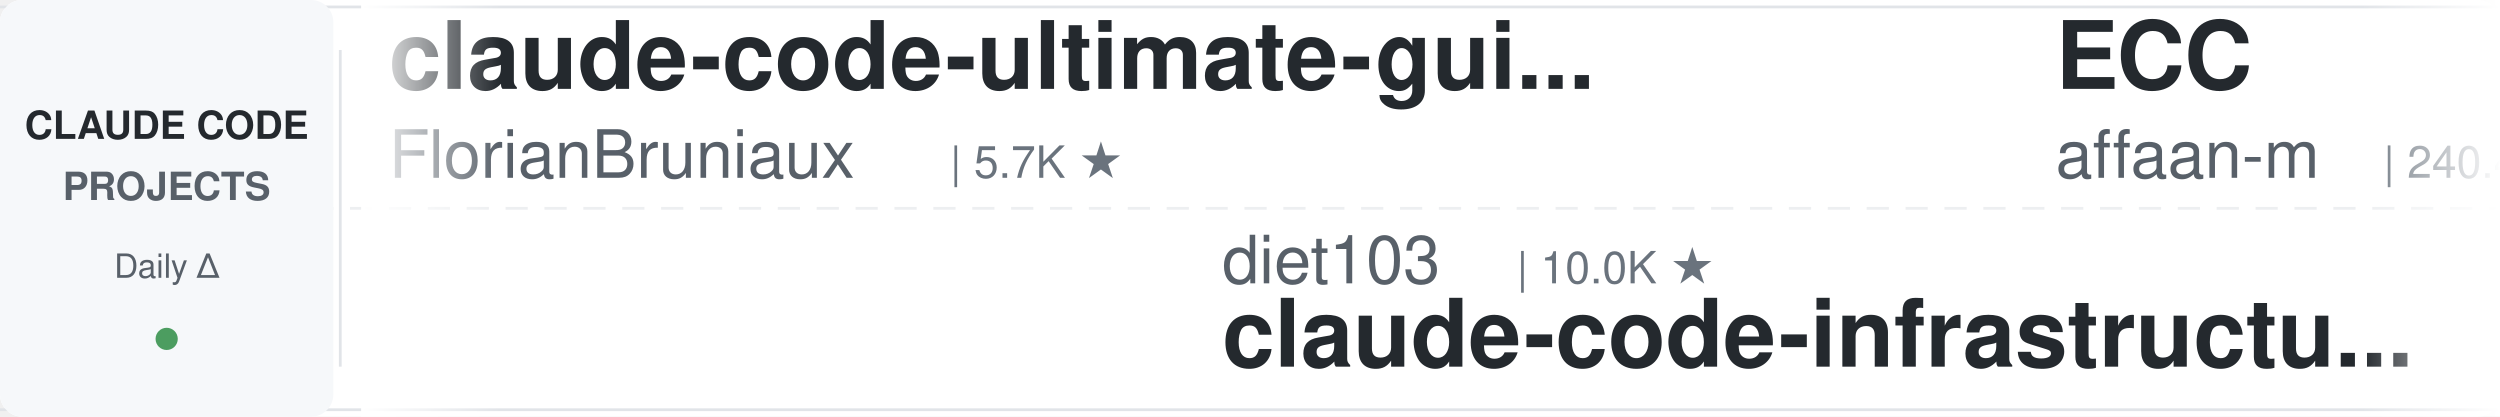
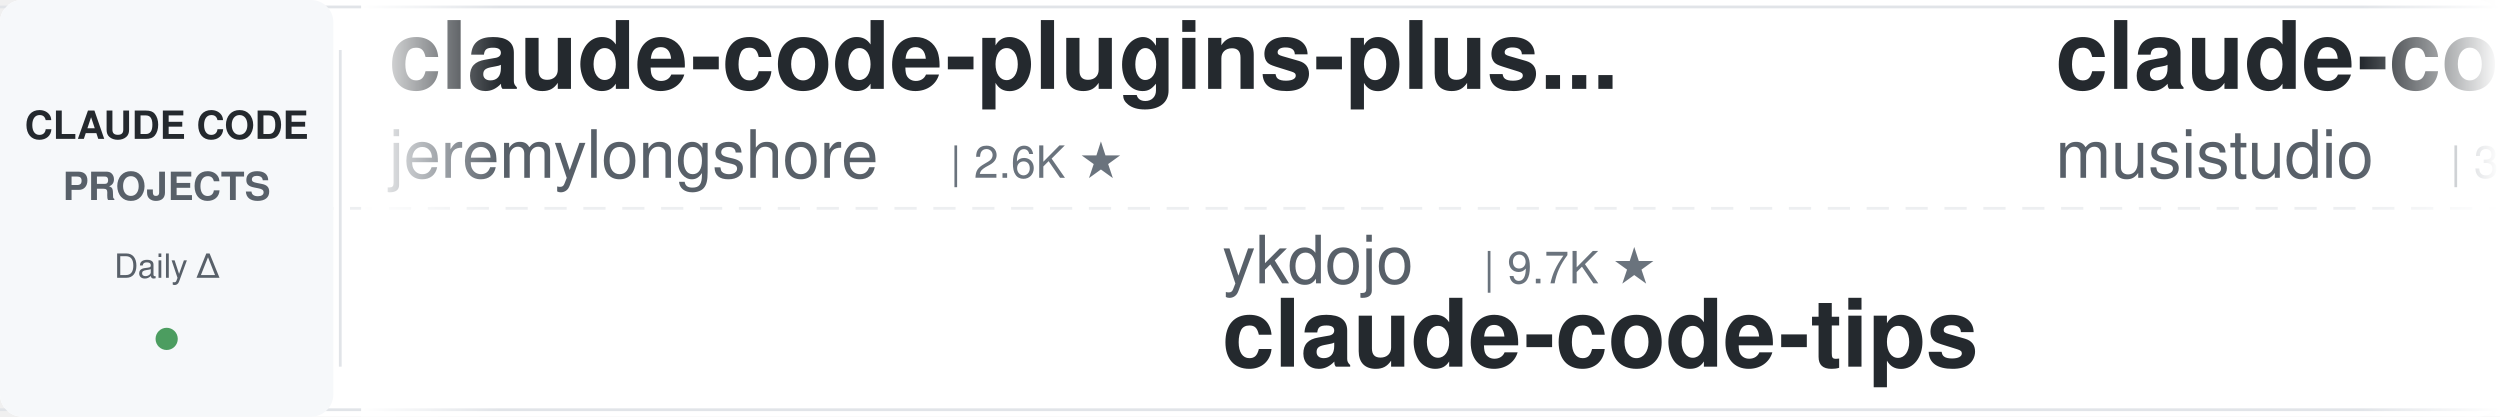
<svg xmlns="http://www.w3.org/2000/svg" width="900" height="150">
  <defs>
    <linearGradient id="leftFade" x1="0%" y1="0%" x2="100%" y2="0%">
      <stop offset="0%" style="stop-color:#ffffff;stop-opacity:1" />
      <stop offset="100%" style="stop-color:#ffffff;stop-opacity:0" />
    </linearGradient>
    <linearGradient id="rightFade" x1="0%" y1="0%" x2="100%" y2="0%">
      <stop offset="0%" style="stop-color:#ffffff;stop-opacity:0" />
      <stop offset="100%" style="stop-color:#ffffff;stop-opacity:1" />
    </linearGradient>
  </defs>
  <rect width="900" height="150" fill="#ffffff" rx="8" />
  <rect x="0" y="2" width="900" height="1" fill="#e1e4e8" />
  <rect x="0" y="147" width="900" height="1" fill="#e1e4e8" />
  <line x1="0" y1="75" x2="900" y2="75" stroke="#e1e4e8" stroke-width="1" stroke-dasharray="8 6" opacity="0.6" />
  <rect x="0" y="0" width="120" height="150" fill="#f6f8fa" rx="8" />
  <text x="60" y="50" font-family="-apple-system, BlinkMacSystemFont, 'Segoe UI', Helvetica, Arial, sans-serif" font-size="14" font-weight="600" fill="#24292e" text-anchor="middle">CLAUDE CODE</text>
  <text x="60" y="72" font-family="-apple-system, BlinkMacSystemFont, 'Segoe UI', Helvetica, Arial, sans-serif" font-size="14" font-weight="600" fill="#586069" text-anchor="middle">PROJECTS</text>
  <text x="60" y="100" font-family="-apple-system, BlinkMacSystemFont, 'Segoe UI', Helvetica, Arial, sans-serif" font-size="12" font-weight="500" fill="#586069" text-anchor="middle">Daily Δ</text>
  <circle cx="60" cy="122" r="4" fill="#22863a" opacity="0.8" />
  <rect x="122" y="18" width="1" height="114" fill="#e1e4e8" />
  <clipPath id="tickerClip">
    <rect x="130" y="0" width="770" height="150" />
  </clipPath>
  <g clip-path="url(#tickerClip)">
    <g id="tickerItems">
      <animateTransform attributeName="transform" attributeType="XML" type="translate" from="0 0" to="-3000 0" dur="54s" repeatCount="indefinite" />
      <g transform="translate(0, 0)">
-         <text x="140" y="32" font-family="-apple-system, BlinkMacSystemFont, 'Segoe UI', Helvetica, Arial, sans-serif" font-size="34" font-weight="600" fill="#24292e">claude-code-ultimate-gui...</text>
-         <text x="140" y="64" font-family="-apple-system, BlinkMacSystemFont, 'Segoe UI', Helvetica, Arial, sans-serif" font-size="24" font-weight="400" fill="#586069">FlorianBruniaux</text>
-         <text x="342" y="64" font-family="-apple-system, BlinkMacSystemFont, 'Segoe UI', Helvetica, Arial, sans-serif" font-size="16" font-weight="500" fill="#6a737d">| 5.7K ★</text>
+         <text x="140" y="32" font-family="-apple-system, BlinkMacSystemFont, 'Segoe UI', Helvetica, Arial, sans-serif" font-size="34" font-weight="600" fill="#24292e">claude-code-plugins-plus...</text>
+         <text x="140" y="64" font-family="-apple-system, BlinkMacSystemFont, 'Segoe UI', Helvetica, Arial, sans-serif" font-size="24" font-weight="400" fill="#586069">jeremylongshore</text>
+         <text x="342" y="64" font-family="-apple-system, BlinkMacSystemFont, 'Segoe UI', Helvetica, Arial, sans-serif" font-size="16" font-weight="500" fill="#6a737d">| 2.6K ★</text>
      </g>
      <g transform="translate(300, 0)">
-         <text x="140" y="102" font-family="-apple-system, BlinkMacSystemFont, 'Segoe UI', Helvetica, Arial, sans-serif" font-size="24" font-weight="400" fill="#586069">diet103</text>
-         <text x="246" y="102" font-family="-apple-system, BlinkMacSystemFont, 'Segoe UI', Helvetica, Arial, sans-serif" font-size="16" font-weight="500" fill="#6a737d">| 10.0K ★</text>
-         <text x="140" y="132" font-family="-apple-system, BlinkMacSystemFont, 'Segoe UI', Helvetica, Arial, sans-serif" font-size="34" font-weight="600" fill="#24292e">claude-code-infrastructu...</text>
+         <text x="140" y="102" font-family="-apple-system, BlinkMacSystemFont, 'Segoe UI', Helvetica, Arial, sans-serif" font-size="24" font-weight="400" fill="#586069">ykdojo</text>
+         <text x="234" y="102" font-family="-apple-system, BlinkMacSystemFont, 'Segoe UI', Helvetica, Arial, sans-serif" font-size="16" font-weight="500" fill="#6a737d">| 9.7K ★</text>
+         <text x="140" y="132" font-family="-apple-system, BlinkMacSystemFont, 'Segoe UI', Helvetica, Arial, sans-serif" font-size="34" font-weight="600" fill="#24292e">claude-code-tips</text>
      </g>
      <g transform="translate(600, 0)">
-         <text x="140" y="32" font-family="-apple-system, BlinkMacSystemFont, 'Segoe UI', Helvetica, Arial, sans-serif" font-size="34" font-weight="600" fill="#24292e">ECC</text>
-         <text x="140" y="64" font-family="-apple-system, BlinkMacSystemFont, 'Segoe UI', Helvetica, Arial, sans-serif" font-size="24" font-weight="400" fill="#586069">affaan-m</text>
-         <text x="258" y="64" font-family="-apple-system, BlinkMacSystemFont, 'Segoe UI', Helvetica, Arial, sans-serif" font-size="16" font-weight="500" fill="#6a737d">| 240.4K ★</text>
+         <text x="140" y="32" font-family="-apple-system, BlinkMacSystemFont, 'Segoe UI', Helvetica, Arial, sans-serif" font-size="34" font-weight="600" fill="#24292e">claude-code-router</text>
+         <text x="140" y="64" font-family="-apple-system, BlinkMacSystemFont, 'Segoe UI', Helvetica, Arial, sans-serif" font-size="24" font-weight="400" fill="#586069">musistudio</text>
+         <text x="282" y="64" font-family="-apple-system, BlinkMacSystemFont, 'Segoe UI', Helvetica, Arial, sans-serif" font-size="16" font-weight="500" fill="#6a737d">| 36.7K ★</text>
      </g>
      <g transform="translate(900, 0)">
-         <text x="140" y="102" font-family="-apple-system, BlinkMacSystemFont, 'Segoe UI', Helvetica, Arial, sans-serif" font-size="24" font-weight="400" fill="#586069">LING71671</text>
-         <text x="270" y="102" font-family="-apple-system, BlinkMacSystemFont, 'Segoe UI', Helvetica, Arial, sans-serif" font-size="16" font-weight="500" fill="#6a737d">| 945 ★</text>
-         <text x="140" y="132" font-family="-apple-system, BlinkMacSystemFont, 'Segoe UI', Helvetica, Arial, sans-serif" font-size="34" font-weight="600" fill="#24292e">Open-ClaudeCode</text>
+         <text x="140" y="102" font-family="-apple-system, BlinkMacSystemFont, 'Segoe UI', Helvetica, Arial, sans-serif" font-size="24" font-weight="400" fill="#586069">disler</text>
+         <text x="234" y="102" font-family="-apple-system, BlinkMacSystemFont, 'Segoe UI', Helvetica, Arial, sans-serif" font-size="16" font-weight="500" fill="#6a737d">| 3.9K ★</text>
+         <text x="140" y="132" font-family="-apple-system, BlinkMacSystemFont, 'Segoe UI', Helvetica, Arial, sans-serif" font-size="34" font-weight="600" fill="#24292e">claude-code-hooks-master...</text>
      </g>
      <g transform="translate(1200, 0)">
-         <text x="140" y="32" font-family="-apple-system, BlinkMacSystemFont, 'Segoe UI', Helvetica, Arial, sans-serif" font-size="34" font-weight="600" fill="#24292e">skills</text>
-         <text x="140" y="64" font-family="-apple-system, BlinkMacSystemFont, 'Segoe UI', Helvetica, Arial, sans-serif" font-size="24" font-weight="400" fill="#586069">anthropics</text>
-         <text x="282" y="64" font-family="-apple-system, BlinkMacSystemFont, 'Segoe UI', Helvetica, Arial, sans-serif" font-size="16" font-weight="500" fill="#6a737d">| 169.7K ★</text>
+         <text x="140" y="32" font-family="-apple-system, BlinkMacSystemFont, 'Segoe UI', Helvetica, Arial, sans-serif" font-size="34" font-weight="600" fill="#24292e">sc-claude-code-files</text>
+         <text x="140" y="64" font-family="-apple-system, BlinkMacSystemFont, 'Segoe UI', Helvetica, Arial, sans-serif" font-size="24" font-weight="400" fill="#586069">https-deeplearning-ai</text>
+         <text x="414" y="64" font-family="-apple-system, BlinkMacSystemFont, 'Segoe UI', Helvetica, Arial, sans-serif" font-size="16" font-weight="500" fill="#6a737d">| 540 ★</text>
      </g>
      <g transform="translate(1500, 0)">
-         <text x="140" y="102" font-family="-apple-system, BlinkMacSystemFont, 'Segoe UI', Helvetica, Arial, sans-serif" font-size="24" font-weight="400" fill="#586069">nicedreamzapp</text>
-         <text x="318" y="102" font-family="-apple-system, BlinkMacSystemFont, 'Segoe UI', Helvetica, Arial, sans-serif" font-size="16" font-weight="500" fill="#6a737d">| 3.2K ★</text>
-         <text x="140" y="132" font-family="-apple-system, BlinkMacSystemFont, 'Segoe UI', Helvetica, Arial, sans-serif" font-size="34" font-weight="600" fill="#24292e">claude-code-local</text>
+         <text x="140" y="102" font-family="-apple-system, BlinkMacSystemFont, 'Segoe UI', Helvetica, Arial, sans-serif" font-size="24" font-weight="400" fill="#586069">Yeachan-Heo</text>
+         <text x="294" y="102" font-family="-apple-system, BlinkMacSystemFont, 'Segoe UI', Helvetica, Arial, sans-serif" font-size="16" font-weight="500" fill="#6a737d">| 38.6K ★</text>
+         <text x="140" y="132" font-family="-apple-system, BlinkMacSystemFont, 'Segoe UI', Helvetica, Arial, sans-serif" font-size="34" font-weight="600" fill="#24292e">oh-my-claudecode</text>
      </g>
      <g transform="translate(1800, 0)">
-         <text x="140" y="32" font-family="-apple-system, BlinkMacSystemFont, 'Segoe UI', Helvetica, Arial, sans-serif" font-size="34" font-weight="600" fill="#24292e">claude-code-base-action</text>
-         <text x="140" y="64" font-family="-apple-system, BlinkMacSystemFont, 'Segoe UI', Helvetica, Arial, sans-serif" font-size="24" font-weight="400" fill="#586069">anthropics</text>
-         <text x="282" y="64" font-family="-apple-system, BlinkMacSystemFont, 'Segoe UI', Helvetica, Arial, sans-serif" font-size="16" font-weight="500" fill="#6a737d">| 947 ★</text>
+         <text x="140" y="32" font-family="-apple-system, BlinkMacSystemFont, 'Segoe UI', Helvetica, Arial, sans-serif" font-size="34" font-weight="600" fill="#24292e">claude-code-book</text>
+         <text x="140" y="64" font-family="-apple-system, BlinkMacSystemFont, 'Segoe UI', Helvetica, Arial, sans-serif" font-size="24" font-weight="400" fill="#586069">lintsinghua</text>
+         <text x="294" y="64" font-family="-apple-system, BlinkMacSystemFont, 'Segoe UI', Helvetica, Arial, sans-serif" font-size="16" font-weight="500" fill="#6a737d">| 4.1K ★</text>
      </g>
      <g transform="translate(2100, 0)">
+         <text x="140" y="102" font-family="-apple-system, BlinkMacSystemFont, 'Segoe UI', Helvetica, Arial, sans-serif" font-size="24" font-weight="400" fill="#586069">RichardAtCT</text>
+         <text x="294" y="102" font-family="-apple-system, BlinkMacSystemFont, 'Segoe UI', Helvetica, Arial, sans-serif" font-size="16" font-weight="500" fill="#6a737d">| 2.8K ★</text>
+         <text x="140" y="132" font-family="-apple-system, BlinkMacSystemFont, 'Segoe UI', Helvetica, Arial, sans-serif" font-size="34" font-weight="600" fill="#24292e">claude-code-telegram</text>
+       </g>
+       <g transform="translate(2400, 0)">
+         <text x="140" y="32" font-family="-apple-system, BlinkMacSystemFont, 'Segoe UI', Helvetica, Arial, sans-serif" font-size="34" font-weight="600" fill="#24292e">claude-code-analysis</text>
+         <text x="140" y="64" font-family="-apple-system, BlinkMacSystemFont, 'Segoe UI', Helvetica, Arial, sans-serif" font-size="24" font-weight="400" fill="#586069">liuup</text>
+         <text x="222" y="64" font-family="-apple-system, BlinkMacSystemFont, 'Segoe UI', Helvetica, Arial, sans-serif" font-size="16" font-weight="500" fill="#6a737d">| 3.8K ★</text>
+       </g>
+       <g transform="translate(2700, 0)">
        <text x="140" y="102" font-family="-apple-system, BlinkMacSystemFont, 'Segoe UI', Helvetica, Arial, sans-serif" font-size="24" font-weight="400" fill="#586069">Chachamaru127</text>
        <text x="318" y="102" font-family="-apple-system, BlinkMacSystemFont, 'Segoe UI', Helvetica, Arial, sans-serif" font-size="16" font-weight="500" fill="#6a737d">| 3.1K ★</text>
        <text x="140" y="132" font-family="-apple-system, BlinkMacSystemFont, 'Segoe UI', Helvetica, Arial, sans-serif" font-size="34" font-weight="600" fill="#24292e">claude-code-harness</text>
      </g>
-       <g transform="translate(2400, 0)">
-         <text x="140" y="32" font-family="-apple-system, BlinkMacSystemFont, 'Segoe UI', Helvetica, Arial, sans-serif" font-size="34" font-weight="600" fill="#24292e">Claude-Code-Source-Study</text>
-         <text x="140" y="64" font-family="-apple-system, BlinkMacSystemFont, 'Segoe UI', Helvetica, Arial, sans-serif" font-size="24" font-weight="400" fill="#586069">luyao618</text>
-         <text x="258" y="64" font-family="-apple-system, BlinkMacSystemFont, 'Segoe UI', Helvetica, Arial, sans-serif" font-size="16" font-weight="500" fill="#6a737d">| 1.7K ★</text>
-       </g>
-       <g transform="translate(2700, 0)">
-         <text x="140" y="102" font-family="-apple-system, BlinkMacSystemFont, 'Segoe UI', Helvetica, Arial, sans-serif" font-size="24" font-weight="400" fill="#586069">huangserva</text>
-         <text x="282" y="102" font-family="-apple-system, BlinkMacSystemFont, 'Segoe UI', Helvetica, Arial, sans-serif" font-size="16" font-weight="500" fill="#6a737d">| 622 ★</text>
-         <text x="140" y="132" font-family="-apple-system, BlinkMacSystemFont, 'Segoe UI', Helvetica, Arial, sans-serif" font-size="34" font-weight="600" fill="#24292e">claude-code-cli</text>
-       </g>
      <g transform="translate(3000, 0)">
-         <text x="140" y="32" font-family="-apple-system, BlinkMacSystemFont, 'Segoe UI', Helvetica, Arial, sans-serif" font-size="34" font-weight="600" fill="#24292e">claude-code-ultimate-gui...</text>
-         <text x="140" y="64" font-family="-apple-system, BlinkMacSystemFont, 'Segoe UI', Helvetica, Arial, sans-serif" font-size="24" font-weight="400" fill="#586069">FlorianBruniaux</text>
-         <text x="342" y="64" font-family="-apple-system, BlinkMacSystemFont, 'Segoe UI', Helvetica, Arial, sans-serif" font-size="16" font-weight="500" fill="#6a737d">| 5.7K ★</text>
+         <text x="140" y="32" font-family="-apple-system, BlinkMacSystemFont, 'Segoe UI', Helvetica, Arial, sans-serif" font-size="34" font-weight="600" fill="#24292e">claude-code-plugins-plus...</text>
+         <text x="140" y="64" font-family="-apple-system, BlinkMacSystemFont, 'Segoe UI', Helvetica, Arial, sans-serif" font-size="24" font-weight="400" fill="#586069">jeremylongshore</text>
+         <text x="342" y="64" font-family="-apple-system, BlinkMacSystemFont, 'Segoe UI', Helvetica, Arial, sans-serif" font-size="16" font-weight="500" fill="#6a737d">| 2.6K ★</text>
      </g>
      <g transform="translate(3300, 0)">
-         <text x="140" y="102" font-family="-apple-system, BlinkMacSystemFont, 'Segoe UI', Helvetica, Arial, sans-serif" font-size="24" font-weight="400" fill="#586069">diet103</text>
-         <text x="246" y="102" font-family="-apple-system, BlinkMacSystemFont, 'Segoe UI', Helvetica, Arial, sans-serif" font-size="16" font-weight="500" fill="#6a737d">| 10.0K ★</text>
-         <text x="140" y="132" font-family="-apple-system, BlinkMacSystemFont, 'Segoe UI', Helvetica, Arial, sans-serif" font-size="34" font-weight="600" fill="#24292e">claude-code-infrastructu...</text>
+         <text x="140" y="102" font-family="-apple-system, BlinkMacSystemFont, 'Segoe UI', Helvetica, Arial, sans-serif" font-size="24" font-weight="400" fill="#586069">ykdojo</text>
+         <text x="234" y="102" font-family="-apple-system, BlinkMacSystemFont, 'Segoe UI', Helvetica, Arial, sans-serif" font-size="16" font-weight="500" fill="#6a737d">| 9.7K ★</text>
+         <text x="140" y="132" font-family="-apple-system, BlinkMacSystemFont, 'Segoe UI', Helvetica, Arial, sans-serif" font-size="34" font-weight="600" fill="#24292e">claude-code-tips</text>
      </g>
      <g transform="translate(3600, 0)">
-         <text x="140" y="32" font-family="-apple-system, BlinkMacSystemFont, 'Segoe UI', Helvetica, Arial, sans-serif" font-size="34" font-weight="600" fill="#24292e">ECC</text>
-         <text x="140" y="64" font-family="-apple-system, BlinkMacSystemFont, 'Segoe UI', Helvetica, Arial, sans-serif" font-size="24" font-weight="400" fill="#586069">affaan-m</text>
-         <text x="258" y="64" font-family="-apple-system, BlinkMacSystemFont, 'Segoe UI', Helvetica, Arial, sans-serif" font-size="16" font-weight="500" fill="#6a737d">| 240.4K ★</text>
+         <text x="140" y="32" font-family="-apple-system, BlinkMacSystemFont, 'Segoe UI', Helvetica, Arial, sans-serif" font-size="34" font-weight="600" fill="#24292e">claude-code-router</text>
+         <text x="140" y="64" font-family="-apple-system, BlinkMacSystemFont, 'Segoe UI', Helvetica, Arial, sans-serif" font-size="24" font-weight="400" fill="#586069">musistudio</text>
+         <text x="282" y="64" font-family="-apple-system, BlinkMacSystemFont, 'Segoe UI', Helvetica, Arial, sans-serif" font-size="16" font-weight="500" fill="#6a737d">| 36.7K ★</text>
      </g>
      <g transform="translate(3900, 0)">
-         <text x="140" y="102" font-family="-apple-system, BlinkMacSystemFont, 'Segoe UI', Helvetica, Arial, sans-serif" font-size="24" font-weight="400" fill="#586069">LING71671</text>
-         <text x="270" y="102" font-family="-apple-system, BlinkMacSystemFont, 'Segoe UI', Helvetica, Arial, sans-serif" font-size="16" font-weight="500" fill="#6a737d">| 945 ★</text>
-         <text x="140" y="132" font-family="-apple-system, BlinkMacSystemFont, 'Segoe UI', Helvetica, Arial, sans-serif" font-size="34" font-weight="600" fill="#24292e">Open-ClaudeCode</text>
+         <text x="140" y="102" font-family="-apple-system, BlinkMacSystemFont, 'Segoe UI', Helvetica, Arial, sans-serif" font-size="24" font-weight="400" fill="#586069">disler</text>
+         <text x="234" y="102" font-family="-apple-system, BlinkMacSystemFont, 'Segoe UI', Helvetica, Arial, sans-serif" font-size="16" font-weight="500" fill="#6a737d">| 3.9K ★</text>
+         <text x="140" y="132" font-family="-apple-system, BlinkMacSystemFont, 'Segoe UI', Helvetica, Arial, sans-serif" font-size="34" font-weight="600" fill="#24292e">claude-code-hooks-master...</text>
      </g>
    </g>
  </g>
  <rect x="130" y="0" width="50" height="150" fill="url(#leftFade)" />
  <rect x="850" y="0" width="50" height="150" fill="url(#rightFade)" />
</svg>
